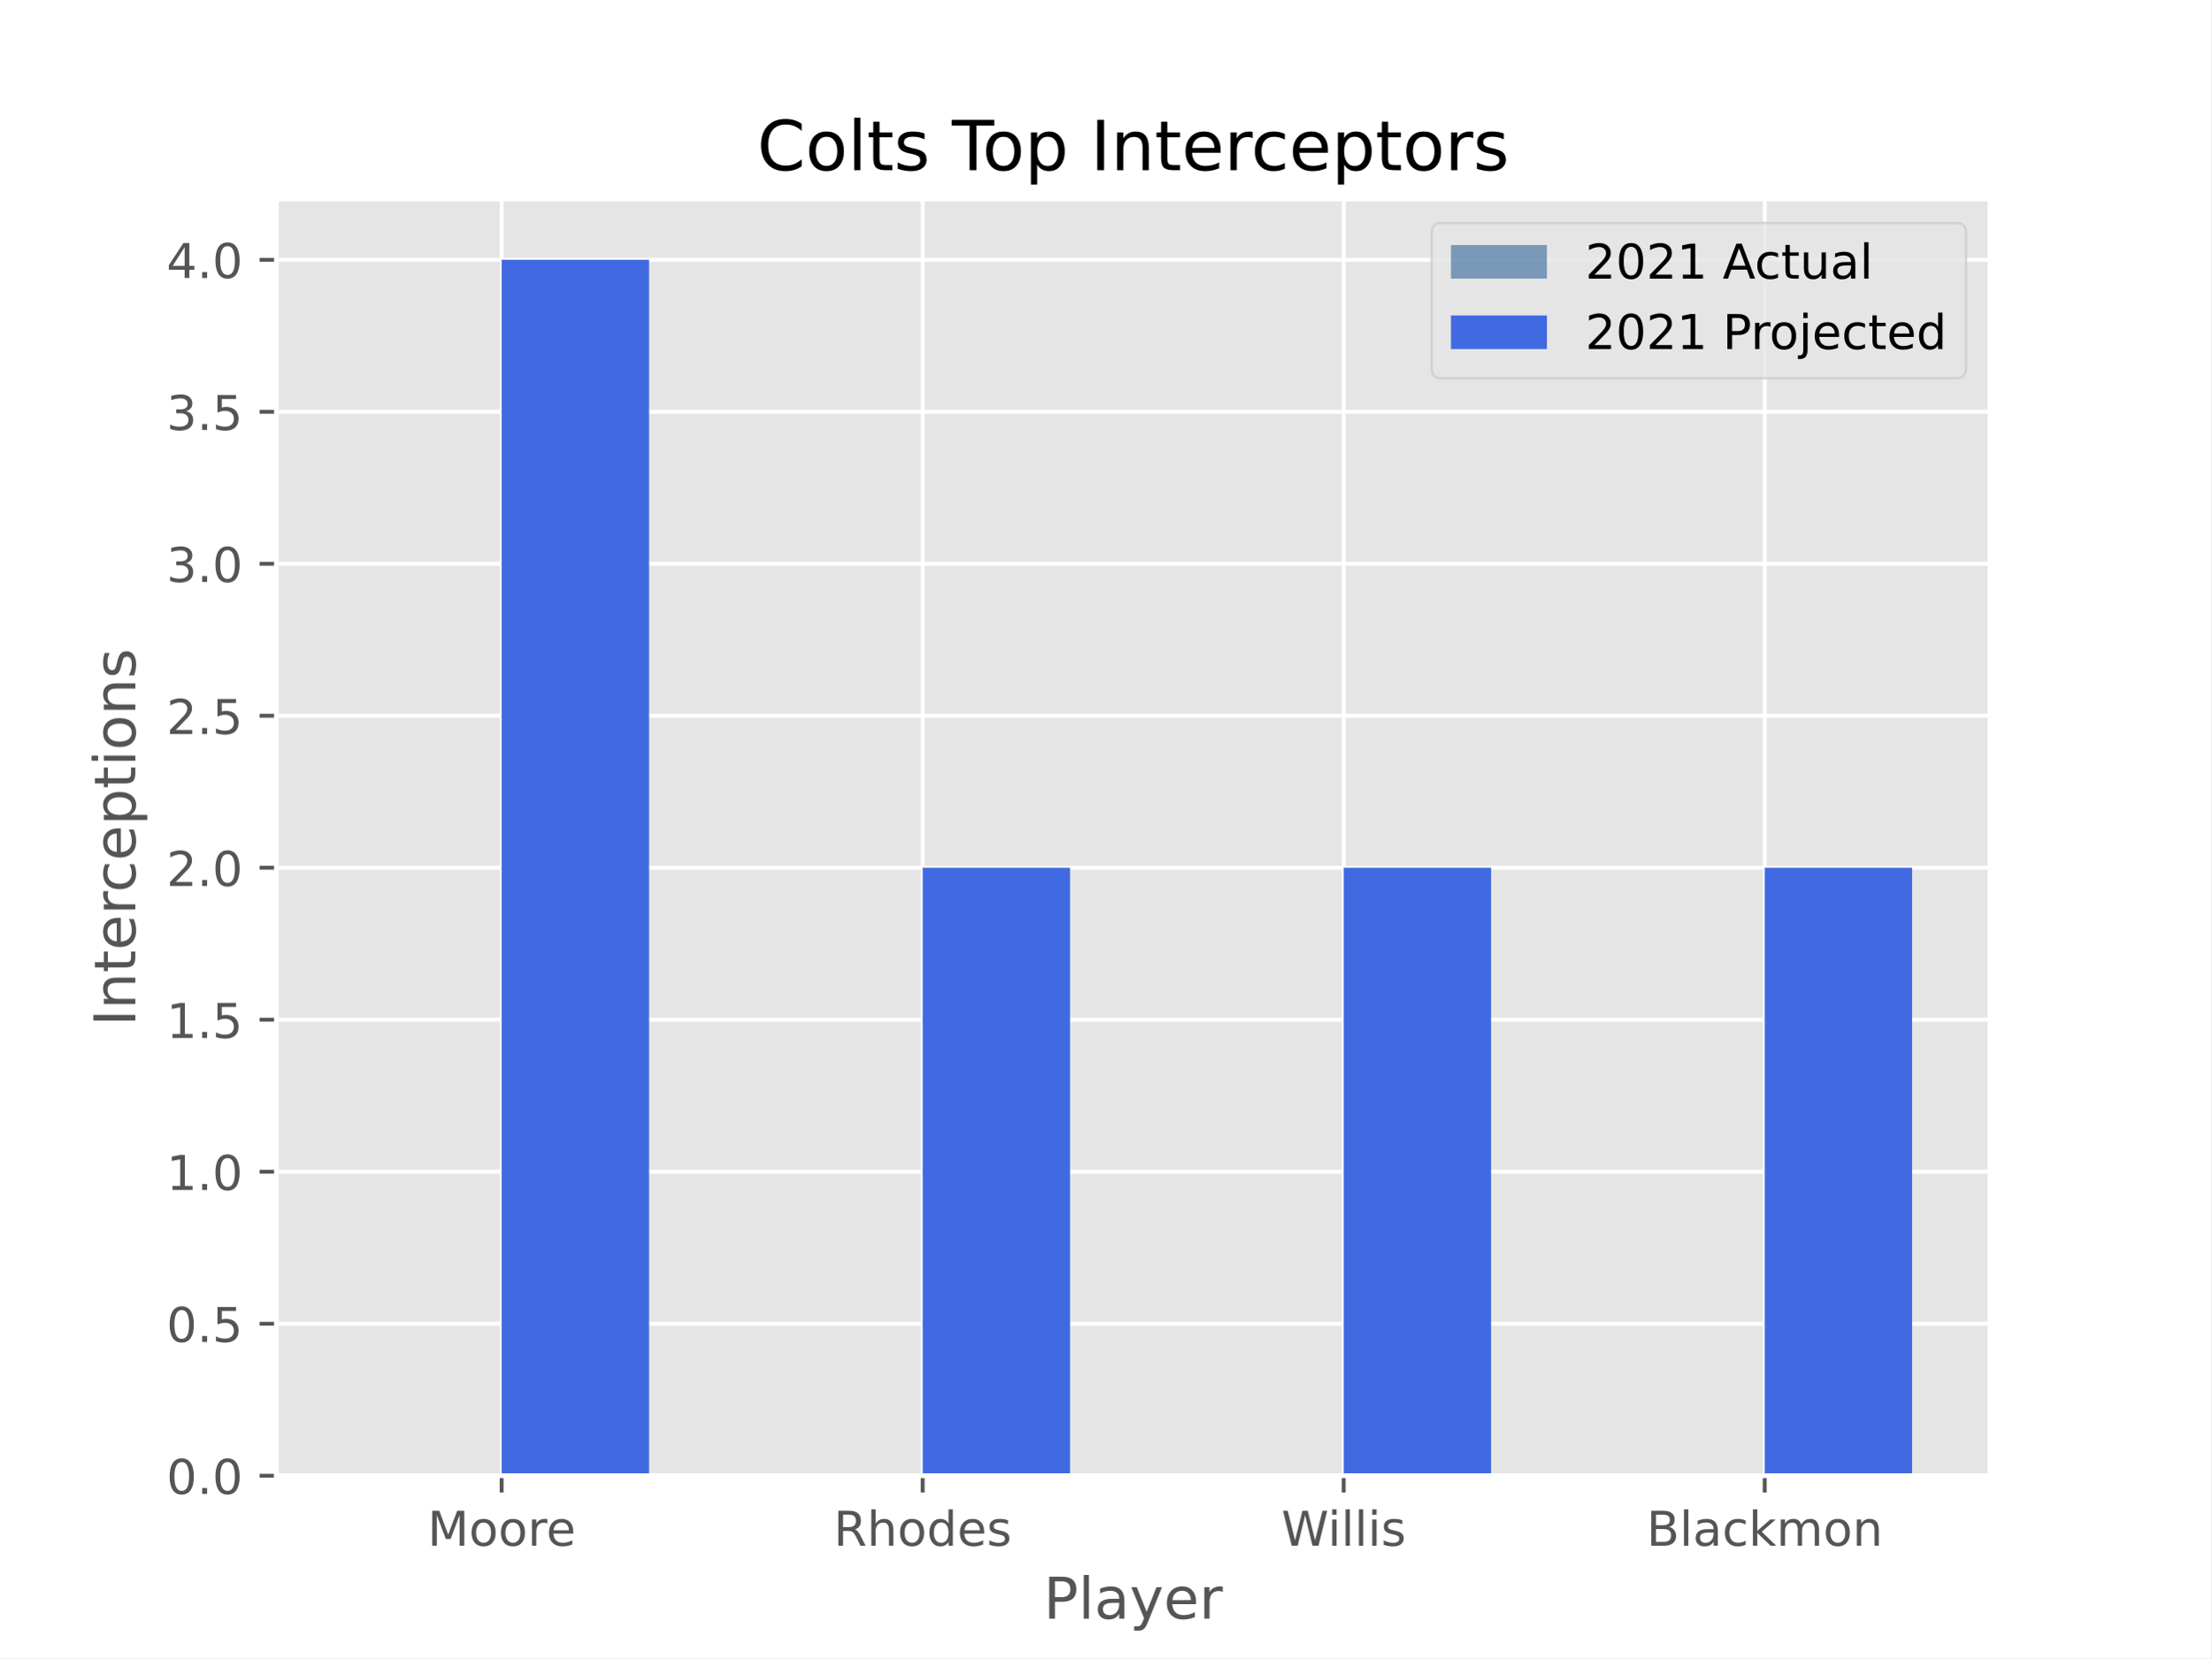
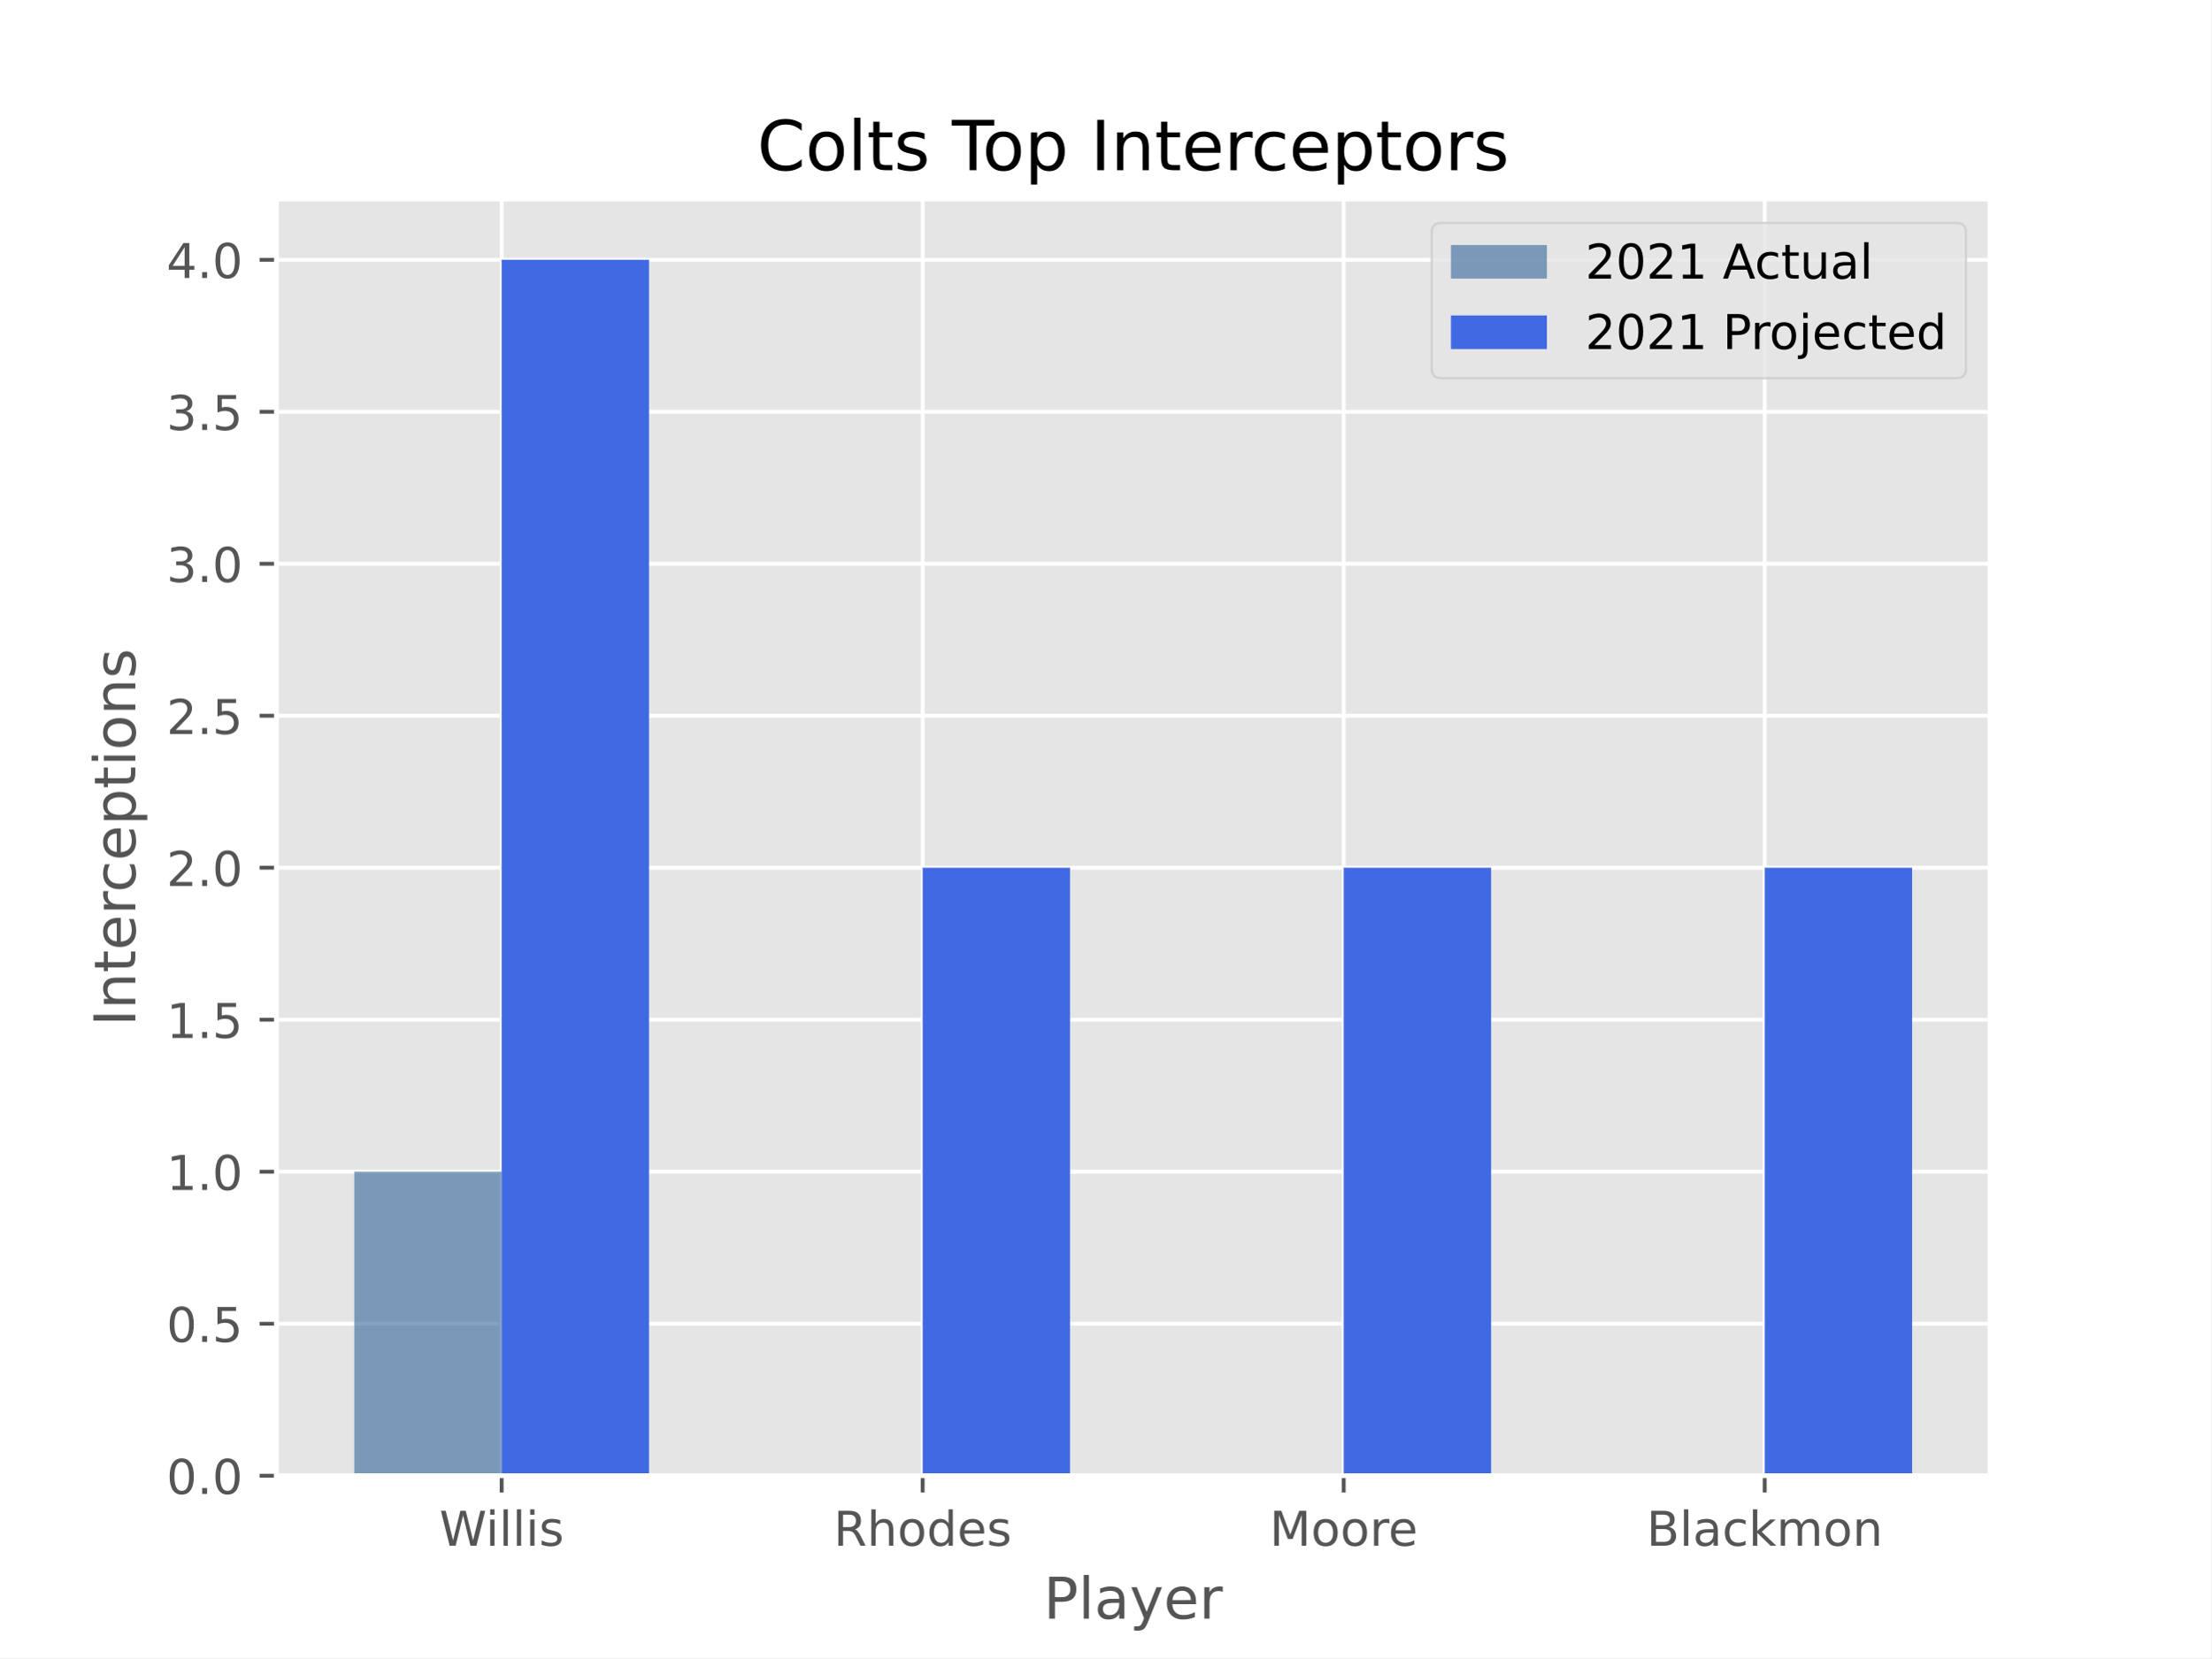
<svg xmlns="http://www.w3.org/2000/svg" xmlns:xlink="http://www.w3.org/1999/xlink" height="345.6pt" version="1.1" viewBox="0 0 460.8 345.6" width="460.8pt">
  <defs>
    <style type="text/css">*{stroke-linecap:butt;stroke-linejoin:round;}</style>
  </defs>
  <g id="figure_1">
    <g id="patch_1">
      <path d="M 0 345.6  L 460.8 345.6  L 460.8 0  L 0 0  z " style="fill:#ffffff;" />
    </g>
    <g id="axes_1">
      <g id="patch_2">
        <path d="M 57.6 307.584  L 414.72 307.584  L 414.72 41.472  L 57.6 41.472  z " style="fill:#e5e5e5;" />
      </g>
      <g id="matplotlib.axis_1">
        <g id="xtick_1">
          <g id="line2d_1">
-             <path clip-path="url(#p3ff559d260)" d="M 104.543 307.584  L 104.543 41.472  " style="fill:none;stroke:#ffffff;stroke-linecap:square;stroke-width:0.8;" />
+             <path clip-path="url(#p331a477fa0)" d="M 104.543 307.584  L 104.543 41.472  " style="fill:none;stroke:#ffffff;stroke-linecap:square;stroke-width:0.8;" />
          </g>
          <g id="line2d_2">
            <defs>
-               <path d="M 0 0  L 0 3.5  " id="m474943b8c9" style="stroke:#555555;stroke-width:0.8;" />
-             </defs>
-             <g>
-               <use style="fill:#555555;stroke:#555555;stroke-width:0.8;" x="104.543" xlink:href="#m474943b8c9" y="307.584" />
+               <path d="M 0 0  L 0 3.5  " id="mdede82130b" style="stroke:#555555;stroke-width:0.8;" />
+             </defs>
+             <g>
+               <use style="fill:#555555;stroke:#555555;stroke-width:0.8;" x="104.543" xlink:href="#mdede82130b" y="307.584" />
            </g>
          </g>
          <g id="text_1">
-             <g style="fill:#555555;" transform="translate(89.09095 322.1824)scale(0.1 -0.1)">
-               <defs>
-                 <path d="M 628 4666  L 1569 4666  L 2759 1491  L 3956 4666  L 4897 4666  L 4897 0  L 4281 0  L 4281 4097  L 3078 897  L 2444 897  L 1241 4097  L 1241 0  L 628 0  L 628 4666  z " id="DejaVuSans-4d" transform="scale(0.015625)" />
-                 <path d="M 1959 3097  Q 1497 3097 1228 2736  Q 959 2375 959 1747  Q 959 1119 1226 758  Q 1494 397 1959 397  Q 2419 397 2687 759  Q 2956 1122 2956 1747  Q 2956 2369 2687 2733  Q 2419 3097 1959 3097  z M 1959 3584  Q 2709 3584 3137 3096  Q 3566 2609 3566 1747  Q 3566 888 3137 398  Q 2709 -91 1959 -91  Q 1206 -91 779 398  Q 353 888 353 1747  Q 353 2609 779 3096  Q 1206 3584 1959 3584  z " id="DejaVuSans-6f" transform="scale(0.015625)" />
-                 <path d="M 2631 2963  Q 2534 3019 2420 3045  Q 2306 3072 2169 3072  Q 1681 3072 1420 2755  Q 1159 2438 1159 1844  L 1159 0  L 581 0  L 581 3500  L 1159 3500  L 1159 2956  Q 1341 3275 1631 3429  Q 1922 3584 2338 3584  Q 2397 3584 2469 3576  Q 2541 3569 2628 3553  L 2631 2963  z " id="DejaVuSans-72" transform="scale(0.015625)" />
-                 <path d="M 3597 1894  L 3597 1613  L 953 1613  Q 991 1019 1311 708  Q 1631 397 2203 397  Q 2534 397 2845 478  Q 3156 559 3463 722  L 3463 178  Q 3153 47 2828 -22  Q 2503 -91 2169 -91  Q 1331 -91 842 396  Q 353 884 353 1716  Q 353 2575 817 3079  Q 1281 3584 2069 3584  Q 2775 3584 3186 3129  Q 3597 2675 3597 1894  z M 3022 2063  Q 3016 2534 2758 2815  Q 2500 3097 2075 3097  Q 1594 3097 1305 2825  Q 1016 2553 972 2059  L 3022 2063  z " id="DejaVuSans-65" transform="scale(0.015625)" />
-               </defs>
-               <use xlink:href="#DejaVuSans-4d" />
-               <use x="86.279" xlink:href="#DejaVuSans-6f" />
-               <use x="147.461" xlink:href="#DejaVuSans-6f" />
-               <use x="208.643" xlink:href="#DejaVuSans-72" />
-               <use x="247.506" xlink:href="#DejaVuSans-65" />
+             <g style="fill:#555555;" transform="translate(91.55111 322.1824)scale(0.1 -0.1)">
+               <defs>
+                 <path d="M 213 4666  L 850 4666  L 1831 722  L 2809 4666  L 3519 4666  L 4500 722  L 5478 4666  L 6119 4666  L 4947 0  L 4153 0  L 3169 4050  L 2175 0  L 1381 0  L 213 4666  z " id="DejaVuSans-57" transform="scale(0.015625)" />
+                 <path d="M 603 3500  L 1178 3500  L 1178 0  L 603 0  L 603 3500  z M 603 4863  L 1178 4863  L 1178 4134  L 603 4134  L 603 4863  z " id="DejaVuSans-69" transform="scale(0.015625)" />
+                 <path d="M 603 4863  L 1178 4863  L 1178 0  L 603 0  L 603 4863  z " id="DejaVuSans-6c" transform="scale(0.015625)" />
+                 <path d="M 2834 3397  L 2834 2853  Q 2591 2978 2328 3040  Q 2066 3103 1784 3103  Q 1356 3103 1142 2972  Q 928 2841 928 2578  Q 928 2378 1081 2264  Q 1234 2150 1697 2047  L 1894 2003  Q 2506 1872 2764 1633  Q 3022 1394 3022 966  Q 3022 478 2636 193  Q 2250 -91 1575 -91  Q 1294 -91 989 -36  Q 684 19 347 128  L 347 722  Q 666 556 975 473  Q 1284 391 1588 391  Q 1994 391 2212 530  Q 2431 669 2431 922  Q 2431 1156 2273 1281  Q 2116 1406 1581 1522  L 1381 1569  Q 847 1681 609 1914  Q 372 2147 372 2553  Q 372 3047 722 3315  Q 1072 3584 1716 3584  Q 2034 3584 2315 3537  Q 2597 3491 2834 3397  z " id="DejaVuSans-73" transform="scale(0.015625)" />
+               </defs>
+               <use xlink:href="#DejaVuSans-57" />
+               <use x="96.627" xlink:href="#DejaVuSans-69" />
+               <use x="124.41" xlink:href="#DejaVuSans-6c" />
+               <use x="152.193" xlink:href="#DejaVuSans-6c" />
+               <use x="179.977" xlink:href="#DejaVuSans-69" />
+               <use x="207.76" xlink:href="#DejaVuSans-73" />
            </g>
          </g>
        </g>
        <g id="xtick_2">
          <g id="line2d_3">
-             <path clip-path="url(#p3ff559d260)" d="M 192.288 307.584  L 192.288 41.472  " style="fill:none;stroke:#ffffff;stroke-linecap:square;stroke-width:0.8;" />
+             <path clip-path="url(#p331a477fa0)" d="M 192.288 307.584  L 192.288 41.472  " style="fill:none;stroke:#ffffff;stroke-linecap:square;stroke-width:0.8;" />
          </g>
          <g id="line2d_4">
            <g>
-               <use style="fill:#555555;stroke:#555555;stroke-width:0.8;" x="192.288" xlink:href="#m474943b8c9" y="307.584" />
+               <use style="fill:#555555;stroke:#555555;stroke-width:0.8;" x="192.288" xlink:href="#mdede82130b" y="307.584" />
            </g>
          </g>
          <g id="text_2">
            <g style="fill:#555555;" transform="translate(173.73 322.1824)scale(0.1 -0.1)">
              <defs>
                <path d="M 2841 2188  Q 3044 2119 3236 1894  Q 3428 1669 3622 1275  L 4263 0  L 3584 0  L 2988 1197  Q 2756 1666 2539 1819  Q 2322 1972 1947 1972  L 1259 1972  L 1259 0  L 628 0  L 628 4666  L 2053 4666  Q 2853 4666 3247 4331  Q 3641 3997 3641 3322  Q 3641 2881 3436 2590  Q 3231 2300 2841 2188  z M 1259 4147  L 1259 2491  L 2053 2491  Q 2509 2491 2742 2702  Q 2975 2913 2975 3322  Q 2975 3731 2742 3939  Q 2509 4147 2053 4147  L 1259 4147  z " id="DejaVuSans-52" transform="scale(0.015625)" />
                <path d="M 3513 2113  L 3513 0  L 2938 0  L 2938 2094  Q 2938 2591 2744 2837  Q 2550 3084 2163 3084  Q 1697 3084 1428 2787  Q 1159 2491 1159 1978  L 1159 0  L 581 0  L 581 4863  L 1159 4863  L 1159 2956  Q 1366 3272 1645 3428  Q 1925 3584 2291 3584  Q 2894 3584 3203 3211  Q 3513 2838 3513 2113  z " id="DejaVuSans-68" transform="scale(0.015625)" />
+                 <path d="M 1959 3097  Q 1497 3097 1228 2736  Q 959 2375 959 1747  Q 959 1119 1226 758  Q 1494 397 1959 397  Q 2419 397 2687 759  Q 2956 1122 2956 1747  Q 2956 2369 2687 2733  Q 2419 3097 1959 3097  z M 1959 3584  Q 2709 3584 3137 3096  Q 3566 2609 3566 1747  Q 3566 888 3137 398  Q 2709 -91 1959 -91  Q 1206 -91 779 398  Q 353 888 353 1747  Q 353 2609 779 3096  Q 1206 3584 1959 3584  z " id="DejaVuSans-6f" transform="scale(0.015625)" />
                <path d="M 2906 2969  L 2906 4863  L 3481 4863  L 3481 0  L 2906 0  L 2906 525  Q 2725 213 2448 61  Q 2172 -91 1784 -91  Q 1150 -91 751 415  Q 353 922 353 1747  Q 353 2572 751 3078  Q 1150 3584 1784 3584  Q 2172 3584 2448 3432  Q 2725 3281 2906 2969  z M 947 1747  Q 947 1113 1208 752  Q 1469 391 1925 391  Q 2381 391 2643 752  Q 2906 1113 2906 1747  Q 2906 2381 2643 2742  Q 2381 3103 1925 3103  Q 1469 3103 1208 2742  Q 947 2381 947 1747  z " id="DejaVuSans-64" transform="scale(0.015625)" />
-                 <path d="M 2834 3397  L 2834 2853  Q 2591 2978 2328 3040  Q 2066 3103 1784 3103  Q 1356 3103 1142 2972  Q 928 2841 928 2578  Q 928 2378 1081 2264  Q 1234 2150 1697 2047  L 1894 2003  Q 2506 1872 2764 1633  Q 3022 1394 3022 966  Q 3022 478 2636 193  Q 2250 -91 1575 -91  Q 1294 -91 989 -36  Q 684 19 347 128  L 347 722  Q 666 556 975 473  Q 1284 391 1588 391  Q 1994 391 2212 530  Q 2431 669 2431 922  Q 2431 1156 2273 1281  Q 2116 1406 1581 1522  L 1381 1569  Q 847 1681 609 1914  Q 372 2147 372 2553  Q 372 3047 722 3315  Q 1072 3584 1716 3584  Q 2034 3584 2315 3537  Q 2597 3491 2834 3397  z " id="DejaVuSans-73" transform="scale(0.015625)" />
+                 <path d="M 3597 1894  L 3597 1613  L 953 1613  Q 991 1019 1311 708  Q 1631 397 2203 397  Q 2534 397 2845 478  Q 3156 559 3463 722  L 3463 178  Q 3153 47 2828 -22  Q 2503 -91 2169 -91  Q 1331 -91 842 396  Q 353 884 353 1716  Q 353 2575 817 3079  Q 1281 3584 2069 3584  Q 2775 3584 3186 3129  Q 3597 2675 3597 1894  z M 3022 2063  Q 3016 2534 2758 2815  Q 2500 3097 2075 3097  Q 1594 3097 1305 2825  Q 1016 2553 972 2059  L 3022 2063  z " id="DejaVuSans-65" transform="scale(0.015625)" />
              </defs>
              <use xlink:href="#DejaVuSans-52" />
              <use x="69.482" xlink:href="#DejaVuSans-68" />
              <use x="132.861" xlink:href="#DejaVuSans-6f" />
              <use x="194.043" xlink:href="#DejaVuSans-64" />
              <use x="257.52" xlink:href="#DejaVuSans-65" />
              <use x="319.043" xlink:href="#DejaVuSans-73" />
            </g>
          </g>
        </g>
        <g id="xtick_3">
          <g id="line2d_5">
-             <path clip-path="url(#p3ff559d260)" d="M 280.032 307.584  L 280.032 41.472  " style="fill:none;stroke:#ffffff;stroke-linecap:square;stroke-width:0.8;" />
+             <path clip-path="url(#p331a477fa0)" d="M 280.032 307.584  L 280.032 41.472  " style="fill:none;stroke:#ffffff;stroke-linecap:square;stroke-width:0.8;" />
          </g>
          <g id="line2d_6">
            <g>
-               <use style="fill:#555555;stroke:#555555;stroke-width:0.8;" x="280.032" xlink:href="#m474943b8c9" y="307.584" />
+               <use style="fill:#555555;stroke:#555555;stroke-width:0.8;" x="280.032" xlink:href="#mdede82130b" y="307.584" />
            </g>
          </g>
          <g id="text_3">
-             <g style="fill:#555555;" transform="translate(267.04 322.1824)scale(0.1 -0.1)">
-               <defs>
-                 <path d="M 213 4666  L 850 4666  L 1831 722  L 2809 4666  L 3519 4666  L 4500 722  L 5478 4666  L 6119 4666  L 4947 0  L 4153 0  L 3169 4050  L 2175 0  L 1381 0  L 213 4666  z " id="DejaVuSans-57" transform="scale(0.015625)" />
-                 <path d="M 603 3500  L 1178 3500  L 1178 0  L 603 0  L 603 3500  z M 603 4863  L 1178 4863  L 1178 4134  L 603 4134  L 603 4863  z " id="DejaVuSans-69" transform="scale(0.015625)" />
-                 <path d="M 603 4863  L 1178 4863  L 1178 0  L 603 0  L 603 4863  z " id="DejaVuSans-6c" transform="scale(0.015625)" />
-               </defs>
-               <use xlink:href="#DejaVuSans-57" />
-               <use x="96.627" xlink:href="#DejaVuSans-69" />
-               <use x="124.41" xlink:href="#DejaVuSans-6c" />
-               <use x="152.193" xlink:href="#DejaVuSans-6c" />
-               <use x="179.977" xlink:href="#DejaVuSans-69" />
-               <use x="207.76" xlink:href="#DejaVuSans-73" />
+             <g style="fill:#555555;" transform="translate(264.5799 322.1824)scale(0.1 -0.1)">
+               <defs>
+                 <path d="M 628 4666  L 1569 4666  L 2759 1491  L 3956 4666  L 4897 4666  L 4897 0  L 4281 0  L 4281 4097  L 3078 897  L 2444 897  L 1241 4097  L 1241 0  L 628 0  L 628 4666  z " id="DejaVuSans-4d" transform="scale(0.015625)" />
+                 <path d="M 2631 2963  Q 2534 3019 2420 3045  Q 2306 3072 2169 3072  Q 1681 3072 1420 2755  Q 1159 2438 1159 1844  L 1159 0  L 581 0  L 581 3500  L 1159 3500  L 1159 2956  Q 1341 3275 1631 3429  Q 1922 3584 2338 3584  Q 2397 3584 2469 3576  Q 2541 3569 2628 3553  L 2631 2963  z " id="DejaVuSans-72" transform="scale(0.015625)" />
+               </defs>
+               <use xlink:href="#DejaVuSans-4d" />
+               <use x="86.279" xlink:href="#DejaVuSans-6f" />
+               <use x="147.461" xlink:href="#DejaVuSans-6f" />
+               <use x="208.643" xlink:href="#DejaVuSans-72" />
+               <use x="247.506" xlink:href="#DejaVuSans-65" />
            </g>
          </g>
        </g>
        <g id="xtick_4">
          <g id="line2d_7">
-             <path clip-path="url(#p3ff559d260)" d="M 367.777 307.584  L 367.777 41.472  " style="fill:none;stroke:#ffffff;stroke-linecap:square;stroke-width:0.8;" />
+             <path clip-path="url(#p331a477fa0)" d="M 367.777 307.584  L 367.777 41.472  " style="fill:none;stroke:#ffffff;stroke-linecap:square;stroke-width:0.8;" />
          </g>
          <g id="line2d_8">
            <g>
-               <use style="fill:#555555;stroke:#555555;stroke-width:0.8;" x="367.777" xlink:href="#m474943b8c9" y="307.584" />
+               <use style="fill:#555555;stroke:#555555;stroke-width:0.8;" x="367.777" xlink:href="#mdede82130b" y="307.584" />
            </g>
          </g>
          <g id="text_4">
            <g style="fill:#555555;" transform="translate(343.1501 322.1824)scale(0.1 -0.1)">
              <defs>
                <path d="M 1259 2228  L 1259 519  L 2272 519  Q 2781 519 3026 730  Q 3272 941 3272 1375  Q 3272 1813 3026 2020  Q 2781 2228 2272 2228  L 1259 2228  z M 1259 4147  L 1259 2741  L 2194 2741  Q 2656 2741 2882 2914  Q 3109 3088 3109 3444  Q 3109 3797 2882 3972  Q 2656 4147 2194 4147  L 1259 4147  z M 628 4666  L 2241 4666  Q 2963 4666 3353 4366  Q 3744 4066 3744 3513  Q 3744 3084 3544 2831  Q 3344 2578 2956 2516  Q 3422 2416 3680 2098  Q 3938 1781 3938 1306  Q 3938 681 3513 340  Q 3088 0 2303 0  L 628 0  L 628 4666  z " id="DejaVuSans-42" transform="scale(0.015625)" />
                <path d="M 2194 1759  Q 1497 1759 1228 1600  Q 959 1441 959 1056  Q 959 750 1161 570  Q 1363 391 1709 391  Q 2188 391 2477 730  Q 2766 1069 2766 1631  L 2766 1759  L 2194 1759  z M 3341 1997  L 3341 0  L 2766 0  L 2766 531  Q 2569 213 2275 61  Q 1981 -91 1556 -91  Q 1019 -91 701 211  Q 384 513 384 1019  Q 384 1609 779 1909  Q 1175 2209 1959 2209  L 2766 2209  L 2766 2266  Q 2766 2663 2505 2880  Q 2244 3097 1772 3097  Q 1472 3097 1187 3025  Q 903 2953 641 2809  L 641 3341  Q 956 3463 1253 3523  Q 1550 3584 1831 3584  Q 2591 3584 2966 3190  Q 3341 2797 3341 1997  z " id="DejaVuSans-61" transform="scale(0.015625)" />
                <path d="M 3122 3366  L 3122 2828  Q 2878 2963 2633 3030  Q 2388 3097 2138 3097  Q 1578 3097 1268 2742  Q 959 2388 959 1747  Q 959 1106 1268 751  Q 1578 397 2138 397  Q 2388 397 2633 464  Q 2878 531 3122 666  L 3122 134  Q 2881 22 2623 -34  Q 2366 -91 2075 -91  Q 1284 -91 818 406  Q 353 903 353 1747  Q 353 2603 823 3093  Q 1294 3584 2113 3584  Q 2378 3584 2631 3529  Q 2884 3475 3122 3366  z " id="DejaVuSans-63" transform="scale(0.015625)" />
                <path d="M 581 4863  L 1159 4863  L 1159 1991  L 2875 3500  L 3609 3500  L 1753 1863  L 3688 0  L 2938 0  L 1159 1709  L 1159 0  L 581 0  L 581 4863  z " id="DejaVuSans-6b" transform="scale(0.015625)" />
                <path d="M 3328 2828  Q 3544 3216 3844 3400  Q 4144 3584 4550 3584  Q 5097 3584 5394 3201  Q 5691 2819 5691 2113  L 5691 0  L 5113 0  L 5113 2094  Q 5113 2597 4934 2840  Q 4756 3084 4391 3084  Q 3944 3084 3684 2787  Q 3425 2491 3425 1978  L 3425 0  L 2847 0  L 2847 2094  Q 2847 2600 2669 2842  Q 2491 3084 2119 3084  Q 1678 3084 1418 2786  Q 1159 2488 1159 1978  L 1159 0  L 581 0  L 581 3500  L 1159 3500  L 1159 2956  Q 1356 3278 1631 3431  Q 1906 3584 2284 3584  Q 2666 3584 2933 3390  Q 3200 3197 3328 2828  z " id="DejaVuSans-6d" transform="scale(0.015625)" />
                <path d="M 3513 2113  L 3513 0  L 2938 0  L 2938 2094  Q 2938 2591 2744 2837  Q 2550 3084 2163 3084  Q 1697 3084 1428 2787  Q 1159 2491 1159 1978  L 1159 0  L 581 0  L 581 3500  L 1159 3500  L 1159 2956  Q 1366 3272 1645 3428  Q 1925 3584 2291 3584  Q 2894 3584 3203 3211  Q 3513 2838 3513 2113  z " id="DejaVuSans-6e" transform="scale(0.015625)" />
              </defs>
              <use xlink:href="#DejaVuSans-42" />
              <use x="68.604" xlink:href="#DejaVuSans-6c" />
              <use x="96.387" xlink:href="#DejaVuSans-61" />
              <use x="157.666" xlink:href="#DejaVuSans-63" />
              <use x="212.646" xlink:href="#DejaVuSans-6b" />
              <use x="270.557" xlink:href="#DejaVuSans-6d" />
              <use x="367.969" xlink:href="#DejaVuSans-6f" />
              <use x="429.15" xlink:href="#DejaVuSans-6e" />
            </g>
          </g>
        </g>
        <g id="text_5">
          <g style="fill:#555555;" transform="translate(217.4888 337.3802)scale(0.12 -0.12)">
            <defs>
              <path d="M 1259 4147  L 1259 2394  L 2053 2394  Q 2494 2394 2734 2622  Q 2975 2850 2975 3272  Q 2975 3691 2734 3919  Q 2494 4147 2053 4147  L 1259 4147  z M 628 4666  L 2053 4666  Q 2838 4666 3239 4311  Q 3641 3956 3641 3272  Q 3641 2581 3239 2228  Q 2838 1875 2053 1875  L 1259 1875  L 1259 0  L 628 0  L 628 4666  z " id="DejaVuSans-50" transform="scale(0.015625)" />
              <path d="M 2059 -325  Q 1816 -950 1584 -1140  Q 1353 -1331 966 -1331  L 506 -1331  L 506 -850  L 844 -850  Q 1081 -850 1212 -737  Q 1344 -625 1503 -206  L 1606 56  L 191 3500  L 800 3500  L 1894 763  L 2988 3500  L 3597 3500  L 2059 -325  z " id="DejaVuSans-79" transform="scale(0.015625)" />
            </defs>
            <use xlink:href="#DejaVuSans-50" />
            <use x="60.303" xlink:href="#DejaVuSans-6c" />
            <use x="88.086" xlink:href="#DejaVuSans-61" />
            <use x="149.365" xlink:href="#DejaVuSans-79" />
            <use x="208.545" xlink:href="#DejaVuSans-65" />
            <use x="270.068" xlink:href="#DejaVuSans-72" />
          </g>
        </g>
      </g>
      <g id="matplotlib.axis_2">
        <g id="ytick_1">
          <g id="line2d_9">
-             <path clip-path="url(#p3ff559d260)" d="M 57.6 307.584  L 414.72 307.584  " style="fill:none;stroke:#ffffff;stroke-linecap:square;stroke-width:0.8;" />
+             <path clip-path="url(#p331a477fa0)" d="M 57.6 307.584  L 414.72 307.584  " style="fill:none;stroke:#ffffff;stroke-linecap:square;stroke-width:0.8;" />
          </g>
          <g id="line2d_10">
            <defs>
-               <path d="M 0 0  L -3.5 0  " id="m874587a14b" style="stroke:#555555;stroke-width:0.8;" />
-             </defs>
-             <g>
-               <use style="fill:#555555;stroke:#555555;stroke-width:0.8;" x="57.6" xlink:href="#m874587a14b" y="307.584" />
+               <path d="M 0 0  L -3.5 0  " id="m3b67be612c" style="stroke:#555555;stroke-width:0.8;" />
+             </defs>
+             <g>
+               <use style="fill:#555555;stroke:#555555;stroke-width:0.8;" x="57.6" xlink:href="#m3b67be612c" y="307.584" />
            </g>
          </g>
          <g id="text_6">
            <g style="fill:#555555;" transform="translate(34.69687 311.3832)scale(0.1 -0.1)">
              <defs>
                <path d="M 2034 4250  Q 1547 4250 1301 3770  Q 1056 3291 1056 2328  Q 1056 1369 1301 889  Q 1547 409 2034 409  Q 2525 409 2770 889  Q 3016 1369 3016 2328  Q 3016 3291 2770 3770  Q 2525 4250 2034 4250  z M 2034 4750  Q 2819 4750 3233 4129  Q 3647 3509 3647 2328  Q 3647 1150 3233 529  Q 2819 -91 2034 -91  Q 1250 -91 836 529  Q 422 1150 422 2328  Q 422 3509 836 4129  Q 1250 4750 2034 4750  z " id="DejaVuSans-30" transform="scale(0.015625)" />
                <path d="M 684 794  L 1344 794  L 1344 0  L 684 0  L 684 794  z " id="DejaVuSans-2e" transform="scale(0.015625)" />
              </defs>
              <use xlink:href="#DejaVuSans-30" />
              <use x="63.623" xlink:href="#DejaVuSans-2e" />
              <use x="95.41" xlink:href="#DejaVuSans-30" />
            </g>
          </g>
        </g>
        <g id="ytick_2">
          <g id="line2d_11">
-             <path clip-path="url(#p3ff559d260)" d="M 57.6 275.904  L 414.72 275.904  " style="fill:none;stroke:#ffffff;stroke-linecap:square;stroke-width:0.8;" />
+             <path clip-path="url(#p331a477fa0)" d="M 57.6 275.904  L 414.72 275.904  " style="fill:none;stroke:#ffffff;stroke-linecap:square;stroke-width:0.8;" />
          </g>
          <g id="line2d_12">
            <g>
-               <use style="fill:#555555;stroke:#555555;stroke-width:0.8;" x="57.6" xlink:href="#m874587a14b" y="275.904" />
+               <use style="fill:#555555;stroke:#555555;stroke-width:0.8;" x="57.6" xlink:href="#m3b67be612c" y="275.904" />
            </g>
          </g>
          <g id="text_7">
            <g style="fill:#555555;" transform="translate(34.69687 279.7032)scale(0.1 -0.1)">
              <defs>
                <path d="M 691 4666  L 3169 4666  L 3169 4134  L 1269 4134  L 1269 2991  Q 1406 3038 1543 3061  Q 1681 3084 1819 3084  Q 2600 3084 3056 2656  Q 3513 2228 3513 1497  Q 3513 744 3044 326  Q 2575 -91 1722 -91  Q 1428 -91 1123 -41  Q 819 9 494 109  L 494 744  Q 775 591 1075 516  Q 1375 441 1709 441  Q 2250 441 2565 725  Q 2881 1009 2881 1497  Q 2881 1984 2565 2268  Q 2250 2553 1709 2553  Q 1456 2553 1204 2497  Q 953 2441 691 2322  L 691 4666  z " id="DejaVuSans-35" transform="scale(0.015625)" />
              </defs>
              <use xlink:href="#DejaVuSans-30" />
              <use x="63.623" xlink:href="#DejaVuSans-2e" />
              <use x="95.41" xlink:href="#DejaVuSans-35" />
            </g>
          </g>
        </g>
        <g id="ytick_3">
          <g id="line2d_13">
-             <path clip-path="url(#p3ff559d260)" d="M 57.6 244.224  L 414.72 244.224  " style="fill:none;stroke:#ffffff;stroke-linecap:square;stroke-width:0.8;" />
+             <path clip-path="url(#p331a477fa0)" d="M 57.6 244.224  L 414.72 244.224  " style="fill:none;stroke:#ffffff;stroke-linecap:square;stroke-width:0.8;" />
          </g>
          <g id="line2d_14">
            <g>
-               <use style="fill:#555555;stroke:#555555;stroke-width:0.8;" x="57.6" xlink:href="#m874587a14b" y="244.224" />
+               <use style="fill:#555555;stroke:#555555;stroke-width:0.8;" x="57.6" xlink:href="#m3b67be612c" y="244.224" />
            </g>
          </g>
          <g id="text_8">
            <g style="fill:#555555;" transform="translate(34.69687 248.0232)scale(0.1 -0.1)">
              <defs>
                <path d="M 794 531  L 1825 531  L 1825 4091  L 703 3866  L 703 4441  L 1819 4666  L 2450 4666  L 2450 531  L 3481 531  L 3481 0  L 794 0  L 794 531  z " id="DejaVuSans-31" transform="scale(0.015625)" />
              </defs>
              <use xlink:href="#DejaVuSans-31" />
              <use x="63.623" xlink:href="#DejaVuSans-2e" />
              <use x="95.41" xlink:href="#DejaVuSans-30" />
            </g>
          </g>
        </g>
        <g id="ytick_4">
          <g id="line2d_15">
-             <path clip-path="url(#p3ff559d260)" d="M 57.6 212.544  L 414.72 212.544  " style="fill:none;stroke:#ffffff;stroke-linecap:square;stroke-width:0.8;" />
+             <path clip-path="url(#p331a477fa0)" d="M 57.6 212.544  L 414.72 212.544  " style="fill:none;stroke:#ffffff;stroke-linecap:square;stroke-width:0.8;" />
          </g>
          <g id="line2d_16">
            <g>
-               <use style="fill:#555555;stroke:#555555;stroke-width:0.8;" x="57.6" xlink:href="#m874587a14b" y="212.544" />
+               <use style="fill:#555555;stroke:#555555;stroke-width:0.8;" x="57.6" xlink:href="#m3b67be612c" y="212.544" />
            </g>
          </g>
          <g id="text_9">
            <g style="fill:#555555;" transform="translate(34.69687 216.3432)scale(0.1 -0.1)">
              <use xlink:href="#DejaVuSans-31" />
              <use x="63.623" xlink:href="#DejaVuSans-2e" />
              <use x="95.41" xlink:href="#DejaVuSans-35" />
            </g>
          </g>
        </g>
        <g id="ytick_5">
          <g id="line2d_17">
-             <path clip-path="url(#p3ff559d260)" d="M 57.6 180.864  L 414.72 180.864  " style="fill:none;stroke:#ffffff;stroke-linecap:square;stroke-width:0.8;" />
+             <path clip-path="url(#p331a477fa0)" d="M 57.6 180.864  L 414.72 180.864  " style="fill:none;stroke:#ffffff;stroke-linecap:square;stroke-width:0.8;" />
          </g>
          <g id="line2d_18">
            <g>
-               <use style="fill:#555555;stroke:#555555;stroke-width:0.8;" x="57.6" xlink:href="#m874587a14b" y="180.864" />
+               <use style="fill:#555555;stroke:#555555;stroke-width:0.8;" x="57.6" xlink:href="#m3b67be612c" y="180.864" />
            </g>
          </g>
          <g id="text_10">
            <g style="fill:#555555;" transform="translate(34.69687 184.6632)scale(0.1 -0.1)">
              <defs>
                <path d="M 1228 531  L 3431 531  L 3431 0  L 469 0  L 469 531  Q 828 903 1448 1529  Q 2069 2156 2228 2338  Q 2531 2678 2651 2914  Q 2772 3150 2772 3378  Q 2772 3750 2511 3984  Q 2250 4219 1831 4219  Q 1534 4219 1204 4116  Q 875 4013 500 3803  L 500 4441  Q 881 4594 1212 4672  Q 1544 4750 1819 4750  Q 2544 4750 2975 4387  Q 3406 4025 3406 3419  Q 3406 3131 3298 2873  Q 3191 2616 2906 2266  Q 2828 2175 2409 1742  Q 1991 1309 1228 531  z " id="DejaVuSans-32" transform="scale(0.015625)" />
              </defs>
              <use xlink:href="#DejaVuSans-32" />
              <use x="63.623" xlink:href="#DejaVuSans-2e" />
              <use x="95.41" xlink:href="#DejaVuSans-30" />
            </g>
          </g>
        </g>
        <g id="ytick_6">
          <g id="line2d_19">
-             <path clip-path="url(#p3ff559d260)" d="M 57.6 149.184  L 414.72 149.184  " style="fill:none;stroke:#ffffff;stroke-linecap:square;stroke-width:0.8;" />
+             <path clip-path="url(#p331a477fa0)" d="M 57.6 149.184  L 414.72 149.184  " style="fill:none;stroke:#ffffff;stroke-linecap:square;stroke-width:0.8;" />
          </g>
          <g id="line2d_20">
            <g>
-               <use style="fill:#555555;stroke:#555555;stroke-width:0.8;" x="57.6" xlink:href="#m874587a14b" y="149.184" />
+               <use style="fill:#555555;stroke:#555555;stroke-width:0.8;" x="57.6" xlink:href="#m3b67be612c" y="149.184" />
            </g>
          </g>
          <g id="text_11">
            <g style="fill:#555555;" transform="translate(34.69687 152.9832)scale(0.1 -0.1)">
              <use xlink:href="#DejaVuSans-32" />
              <use x="63.623" xlink:href="#DejaVuSans-2e" />
              <use x="95.41" xlink:href="#DejaVuSans-35" />
            </g>
          </g>
        </g>
        <g id="ytick_7">
          <g id="line2d_21">
-             <path clip-path="url(#p3ff559d260)" d="M 57.6 117.504  L 414.72 117.504  " style="fill:none;stroke:#ffffff;stroke-linecap:square;stroke-width:0.8;" />
+             <path clip-path="url(#p331a477fa0)" d="M 57.6 117.504  L 414.72 117.504  " style="fill:none;stroke:#ffffff;stroke-linecap:square;stroke-width:0.8;" />
          </g>
          <g id="line2d_22">
            <g>
-               <use style="fill:#555555;stroke:#555555;stroke-width:0.8;" x="57.6" xlink:href="#m874587a14b" y="117.504" />
+               <use style="fill:#555555;stroke:#555555;stroke-width:0.8;" x="57.6" xlink:href="#m3b67be612c" y="117.504" />
            </g>
          </g>
          <g id="text_12">
            <g style="fill:#555555;" transform="translate(34.69687 121.3032)scale(0.1 -0.1)">
              <defs>
                <path d="M 2597 2516  Q 3050 2419 3304 2112  Q 3559 1806 3559 1356  Q 3559 666 3084 287  Q 2609 -91 1734 -91  Q 1441 -91 1130 -33  Q 819 25 488 141  L 488 750  Q 750 597 1062 519  Q 1375 441 1716 441  Q 2309 441 2620 675  Q 2931 909 2931 1356  Q 2931 1769 2642 2001  Q 2353 2234 1838 2234  L 1294 2234  L 1294 2753  L 1863 2753  Q 2328 2753 2575 2939  Q 2822 3125 2822 3475  Q 2822 3834 2567 4026  Q 2313 4219 1838 4219  Q 1578 4219 1281 4162  Q 984 4106 628 3988  L 628 4550  Q 988 4650 1302 4700  Q 1616 4750 1894 4750  Q 2613 4750 3031 4423  Q 3450 4097 3450 3541  Q 3450 3153 3228 2886  Q 3006 2619 2597 2516  z " id="DejaVuSans-33" transform="scale(0.015625)" />
              </defs>
              <use xlink:href="#DejaVuSans-33" />
              <use x="63.623" xlink:href="#DejaVuSans-2e" />
              <use x="95.41" xlink:href="#DejaVuSans-30" />
            </g>
          </g>
        </g>
        <g id="ytick_8">
          <g id="line2d_23">
-             <path clip-path="url(#p3ff559d260)" d="M 57.6 85.824  L 414.72 85.824  " style="fill:none;stroke:#ffffff;stroke-linecap:square;stroke-width:0.8;" />
+             <path clip-path="url(#p331a477fa0)" d="M 57.6 85.824  L 414.72 85.824  " style="fill:none;stroke:#ffffff;stroke-linecap:square;stroke-width:0.8;" />
          </g>
          <g id="line2d_24">
            <g>
-               <use style="fill:#555555;stroke:#555555;stroke-width:0.8;" x="57.6" xlink:href="#m874587a14b" y="85.824" />
+               <use style="fill:#555555;stroke:#555555;stroke-width:0.8;" x="57.6" xlink:href="#m3b67be612c" y="85.824" />
            </g>
          </g>
          <g id="text_13">
            <g style="fill:#555555;" transform="translate(34.69687 89.62322)scale(0.1 -0.1)">
              <use xlink:href="#DejaVuSans-33" />
              <use x="63.623" xlink:href="#DejaVuSans-2e" />
              <use x="95.41" xlink:href="#DejaVuSans-35" />
            </g>
          </g>
        </g>
        <g id="ytick_9">
          <g id="line2d_25">
-             <path clip-path="url(#p3ff559d260)" d="M 57.6 54.144  L 414.72 54.144  " style="fill:none;stroke:#ffffff;stroke-linecap:square;stroke-width:0.8;" />
+             <path clip-path="url(#p331a477fa0)" d="M 57.6 54.144  L 414.72 54.144  " style="fill:none;stroke:#ffffff;stroke-linecap:square;stroke-width:0.8;" />
          </g>
          <g id="line2d_26">
            <g>
-               <use style="fill:#555555;stroke:#555555;stroke-width:0.8;" x="57.6" xlink:href="#m874587a14b" y="54.144" />
+               <use style="fill:#555555;stroke:#555555;stroke-width:0.8;" x="57.6" xlink:href="#m3b67be612c" y="54.144" />
            </g>
          </g>
          <g id="text_14">
            <g style="fill:#555555;" transform="translate(34.69687 57.94322)scale(0.1 -0.1)">
              <defs>
                <path d="M 2419 4116  L 825 1625  L 2419 1625  L 2419 4116  z M 2253 4666  L 3047 4666  L 3047 1625  L 3713 1625  L 3713 1100  L 3047 1100  L 3047 0  L 2419 0  L 2419 1100  L 313 1100  L 313 1709  L 2253 4666  z " id="DejaVuSans-34" transform="scale(0.015625)" />
              </defs>
              <use xlink:href="#DejaVuSans-34" />
              <use x="63.623" xlink:href="#DejaVuSans-2e" />
              <use x="95.41" xlink:href="#DejaVuSans-30" />
            </g>
          </g>
        </g>
        <g id="text_15">
          <g style="fill:#555555;" transform="translate(28.20125 213.8946)rotate(-90)scale(0.12 -0.12)">
            <defs>
              <path d="M 628 4666  L 1259 4666  L 1259 0  L 628 0  L 628 4666  z " id="DejaVuSans-49" transform="scale(0.015625)" />
              <path d="M 1172 4494  L 1172 3500  L 2356 3500  L 2356 3053  L 1172 3053  L 1172 1153  Q 1172 725 1289 603  Q 1406 481 1766 481  L 2356 481  L 2356 0  L 1766 0  Q 1100 0 847 248  Q 594 497 594 1153  L 594 3053  L 172 3053  L 172 3500  L 594 3500  L 594 4494  L 1172 4494  z " id="DejaVuSans-74" transform="scale(0.015625)" />
              <path d="M 1159 525  L 1159 -1331  L 581 -1331  L 581 3500  L 1159 3500  L 1159 2969  Q 1341 3281 1617 3432  Q 1894 3584 2278 3584  Q 2916 3584 3314 3078  Q 3713 2572 3713 1747  Q 3713 922 3314 415  Q 2916 -91 2278 -91  Q 1894 -91 1617 61  Q 1341 213 1159 525  z M 3116 1747  Q 3116 2381 2855 2742  Q 2594 3103 2138 3103  Q 1681 3103 1420 2742  Q 1159 2381 1159 1747  Q 1159 1113 1420 752  Q 1681 391 2138 391  Q 2594 391 2855 752  Q 3116 1113 3116 1747  z " id="DejaVuSans-70" transform="scale(0.015625)" />
            </defs>
            <use xlink:href="#DejaVuSans-49" />
            <use x="29.492" xlink:href="#DejaVuSans-6e" />
            <use x="92.871" xlink:href="#DejaVuSans-74" />
            <use x="132.08" xlink:href="#DejaVuSans-65" />
            <use x="193.604" xlink:href="#DejaVuSans-72" />
            <use x="232.467" xlink:href="#DejaVuSans-63" />
            <use x="287.447" xlink:href="#DejaVuSans-65" />
            <use x="348.971" xlink:href="#DejaVuSans-70" />
            <use x="412.447" xlink:href="#DejaVuSans-74" />
            <use x="451.656" xlink:href="#DejaVuSans-69" />
            <use x="479.439" xlink:href="#DejaVuSans-6f" />
            <use x="540.621" xlink:href="#DejaVuSans-6e" />
            <use x="604" xlink:href="#DejaVuSans-73" />
          </g>
        </g>
      </g>
      <g id="patch_3">
-         <path clip-path="url(#p3ff559d260)" d="M 73.833 307.584  L 104.543 307.584  L 104.543 307.584  L 73.833 307.584  z " style="fill:#336699;fill-opacity:0.6;" />
+         <path clip-path="url(#p331a477fa0)" d="M 73.833 307.584  L 104.543 307.584  L 104.543 244.224  L 73.833 244.224  z " style="fill:#336699;fill-opacity:0.6;" />
      </g>
      <g id="patch_4">
-         <path clip-path="url(#p3ff559d260)" d="M 161.577 307.584  L 192.288 307.584  L 192.288 307.584  L 161.577 307.584  z " style="fill:#336699;fill-opacity:0.6;" />
+         <path clip-path="url(#p331a477fa0)" d="M 161.577 307.584  L 192.288 307.584  L 192.288 307.584  L 161.577 307.584  z " style="fill:#336699;fill-opacity:0.6;" />
      </g>
      <g id="patch_5">
-         <path clip-path="url(#p3ff559d260)" d="M 249.322 307.584  L 280.032 307.584  L 280.032 307.584  L 249.322 307.584  z " style="fill:#336699;fill-opacity:0.6;" />
+         <path clip-path="url(#p331a477fa0)" d="M 249.322 307.584  L 280.032 307.584  L 280.032 307.584  L 249.322 307.584  z " style="fill:#336699;fill-opacity:0.6;" />
      </g>
      <g id="patch_6">
-         <path clip-path="url(#p3ff559d260)" d="M 337.066 307.584  L 367.777 307.584  L 367.777 307.584  L 337.066 307.584  z " style="fill:#336699;fill-opacity:0.6;" />
+         <path clip-path="url(#p331a477fa0)" d="M 337.066 307.584  L 367.777 307.584  L 367.777 307.584  L 337.066 307.584  z " style="fill:#336699;fill-opacity:0.6;" />
      </g>
      <g id="patch_7">
-         <path clip-path="url(#p3ff559d260)" d="M 104.543 307.584  L 135.254 307.584  L 135.254 54.144  L 104.543 54.144  z " style="fill:#4169e1;" />
+         <path clip-path="url(#p331a477fa0)" d="M 104.543 307.584  L 135.254 307.584  L 135.254 54.144  L 104.543 54.144  z " style="fill:#4169e1;" />
      </g>
      <g id="patch_8">
-         <path clip-path="url(#p3ff559d260)" d="M 192.288 307.584  L 222.998 307.584  L 222.998 180.864  L 192.288 180.864  z " style="fill:#4169e1;" />
+         <path clip-path="url(#p331a477fa0)" d="M 192.288 307.584  L 222.998 307.584  L 222.998 180.864  L 192.288 180.864  z " style="fill:#4169e1;" />
      </g>
      <g id="patch_9">
-         <path clip-path="url(#p3ff559d260)" d="M 280.032 307.584  L 310.743 307.584  L 310.743 180.864  L 280.032 180.864  z " style="fill:#4169e1;" />
+         <path clip-path="url(#p331a477fa0)" d="M 280.032 307.584  L 310.743 307.584  L 310.743 180.864  L 280.032 180.864  z " style="fill:#4169e1;" />
      </g>
      <g id="patch_10">
-         <path clip-path="url(#p3ff559d260)" d="M 367.777 307.584  L 398.487 307.584  L 398.487 180.864  L 367.777 180.864  z " style="fill:#4169e1;" />
+         <path clip-path="url(#p331a477fa0)" d="M 367.777 307.584  L 398.487 307.584  L 398.487 180.864  L 367.777 180.864  z " style="fill:#4169e1;" />
      </g>
      <g id="patch_11">
        <path d="M 57.6 307.584  L 57.6 41.472  " style="fill:none;stroke:#ffffff;stroke-linecap:square;stroke-linejoin:miter;" />
      </g>
      <g id="patch_12">
        <path d="M 414.72 307.584  L 414.72 41.472  " style="fill:none;stroke:#ffffff;stroke-linecap:square;stroke-linejoin:miter;" />
      </g>
      <g id="patch_13">
        <path d="M 57.6 307.584  L 414.72 307.584  " style="fill:none;stroke:#ffffff;stroke-linecap:square;stroke-linejoin:miter;" />
      </g>
      <g id="patch_14">
        <path d="M 57.6 41.472  L 414.72 41.472  " style="fill:none;stroke:#ffffff;stroke-linecap:square;stroke-linejoin:miter;" />
      </g>
      <g id="text_16">
        <g transform="translate(157.7902 35.472)scale(0.144 -0.144)">
          <defs>
            <path d="M 4122 4306  L 4122 3641  Q 3803 3938 3442 4084  Q 3081 4231 2675 4231  Q 1875 4231 1450 3742  Q 1025 3253 1025 2328  Q 1025 1406 1450 917  Q 1875 428 2675 428  Q 3081 428 3442 575  Q 3803 722 4122 1019  L 4122 359  Q 3791 134 3420 21  Q 3050 -91 2638 -91  Q 1578 -91 968 557  Q 359 1206 359 2328  Q 359 3453 968 4101  Q 1578 4750 2638 4750  Q 3056 4750 3426 4639  Q 3797 4528 4122 4306  z " id="DejaVuSans-43" transform="scale(0.015625)" />
            <path id="DejaVuSans-20" transform="scale(0.015625)" />
            <path d="M -19 4666  L 3928 4666  L 3928 4134  L 2272 4134  L 2272 0  L 1638 0  L 1638 4134  L -19 4134  L -19 4666  z " id="DejaVuSans-54" transform="scale(0.015625)" />
          </defs>
          <use xlink:href="#DejaVuSans-43" />
          <use x="69.824" xlink:href="#DejaVuSans-6f" />
          <use x="131.006" xlink:href="#DejaVuSans-6c" />
          <use x="158.789" xlink:href="#DejaVuSans-74" />
          <use x="197.998" xlink:href="#DejaVuSans-73" />
          <use x="250.098" xlink:href="#DejaVuSans-20" />
          <use x="281.885" xlink:href="#DejaVuSans-54" />
          <use x="325.969" xlink:href="#DejaVuSans-6f" />
          <use x="387.15" xlink:href="#DejaVuSans-70" />
          <use x="450.627" xlink:href="#DejaVuSans-20" />
          <use x="482.414" xlink:href="#DejaVuSans-49" />
          <use x="511.906" xlink:href="#DejaVuSans-6e" />
          <use x="575.285" xlink:href="#DejaVuSans-74" />
          <use x="614.494" xlink:href="#DejaVuSans-65" />
          <use x="676.018" xlink:href="#DejaVuSans-72" />
          <use x="714.881" xlink:href="#DejaVuSans-63" />
          <use x="769.861" xlink:href="#DejaVuSans-65" />
          <use x="831.385" xlink:href="#DejaVuSans-70" />
          <use x="894.861" xlink:href="#DejaVuSans-74" />
          <use x="934.07" xlink:href="#DejaVuSans-6f" />
          <use x="995.252" xlink:href="#DejaVuSans-72" />
          <use x="1036.365" xlink:href="#DejaVuSans-73" />
        </g>
      </g>
      <g id="legend_1">
        <g id="patch_15">
          <path d="M 300.381 78.828  L 407.72 78.828  Q 409.72 78.828 409.72 76.828  L 409.72 48.472  Q 409.72 46.472 407.72 46.472  L 300.381 46.472  Q 298.381 46.472 298.381 48.472  L 298.381 76.828  Q 298.381 78.828 300.381 78.828  z " style="fill:#e5e5e5;opacity:0.8;stroke:#cccccc;stroke-linejoin:miter;stroke-width:0.5;" />
        </g>
        <g id="patch_16">
          <path d="M 302.381 58.07  L 322.381 58.07  L 322.381 51.07  L 302.381 51.07  z " style="fill:#336699;fill-opacity:0.6;" />
        </g>
        <g id="text_17">
          <g transform="translate(330.3809 58.07044)scale(0.1 -0.1)">
            <defs>
              <path d="M 2188 4044  L 1331 1722  L 3047 1722  L 2188 4044  z M 1831 4666  L 2547 4666  L 4325 0  L 3669 0  L 3244 1197  L 1141 1197  L 716 0  L 50 0  L 1831 4666  z " id="DejaVuSans-41" transform="scale(0.015625)" />
              <path d="M 544 1381  L 544 3500  L 1119 3500  L 1119 1403  Q 1119 906 1312 657  Q 1506 409 1894 409  Q 2359 409 2629 706  Q 2900 1003 2900 1516  L 2900 3500  L 3475 3500  L 3475 0  L 2900 0  L 2900 538  Q 2691 219 2414 64  Q 2138 -91 1772 -91  Q 1169 -91 856 284  Q 544 659 544 1381  z M 1991 3584  L 1991 3584  z " id="DejaVuSans-75" transform="scale(0.015625)" />
            </defs>
            <use xlink:href="#DejaVuSans-32" />
            <use x="63.623" xlink:href="#DejaVuSans-30" />
            <use x="127.246" xlink:href="#DejaVuSans-32" />
            <use x="190.869" xlink:href="#DejaVuSans-31" />
            <use x="254.492" xlink:href="#DejaVuSans-20" />
            <use x="286.279" xlink:href="#DejaVuSans-41" />
            <use x="352.938" xlink:href="#DejaVuSans-63" />
            <use x="407.918" xlink:href="#DejaVuSans-74" />
            <use x="447.127" xlink:href="#DejaVuSans-75" />
            <use x="510.506" xlink:href="#DejaVuSans-61" />
            <use x="571.785" xlink:href="#DejaVuSans-6c" />
          </g>
        </g>
        <g id="patch_17">
          <path d="M 302.381 72.749  L 322.381 72.749  L 322.381 65.749  L 302.381 65.749  z " style="fill:#4169e1;" />
        </g>
        <g id="text_18">
          <g transform="translate(330.3809 72.74856)scale(0.1 -0.1)">
            <defs>
              <path d="M 603 3500  L 1178 3500  L 1178 -63  Q 1178 -731 923 -1031  Q 669 -1331 103 -1331  L -116 -1331  L -116 -844  L 38 -844  Q 366 -844 484 -692  Q 603 -541 603 -63  L 603 3500  z M 603 4863  L 1178 4863  L 1178 4134  L 603 4134  L 603 4863  z " id="DejaVuSans-6a" transform="scale(0.015625)" />
            </defs>
            <use xlink:href="#DejaVuSans-32" />
            <use x="63.623" xlink:href="#DejaVuSans-30" />
            <use x="127.246" xlink:href="#DejaVuSans-32" />
            <use x="190.869" xlink:href="#DejaVuSans-31" />
            <use x="254.492" xlink:href="#DejaVuSans-20" />
            <use x="286.279" xlink:href="#DejaVuSans-50" />
            <use x="344.832" xlink:href="#DejaVuSans-72" />
            <use x="383.695" xlink:href="#DejaVuSans-6f" />
            <use x="444.877" xlink:href="#DejaVuSans-6a" />
            <use x="472.66" xlink:href="#DejaVuSans-65" />
            <use x="534.184" xlink:href="#DejaVuSans-63" />
            <use x="589.164" xlink:href="#DejaVuSans-74" />
            <use x="628.373" xlink:href="#DejaVuSans-65" />
            <use x="689.896" xlink:href="#DejaVuSans-64" />
          </g>
        </g>
      </g>
    </g>
  </g>
  <defs>
-     <clipPath id="p3ff559d260">
+     <clipPath id="p331a477fa0">
      <rect height="266.112" width="357.12" x="57.6" y="41.472" />
    </clipPath>
  </defs>
</svg>
